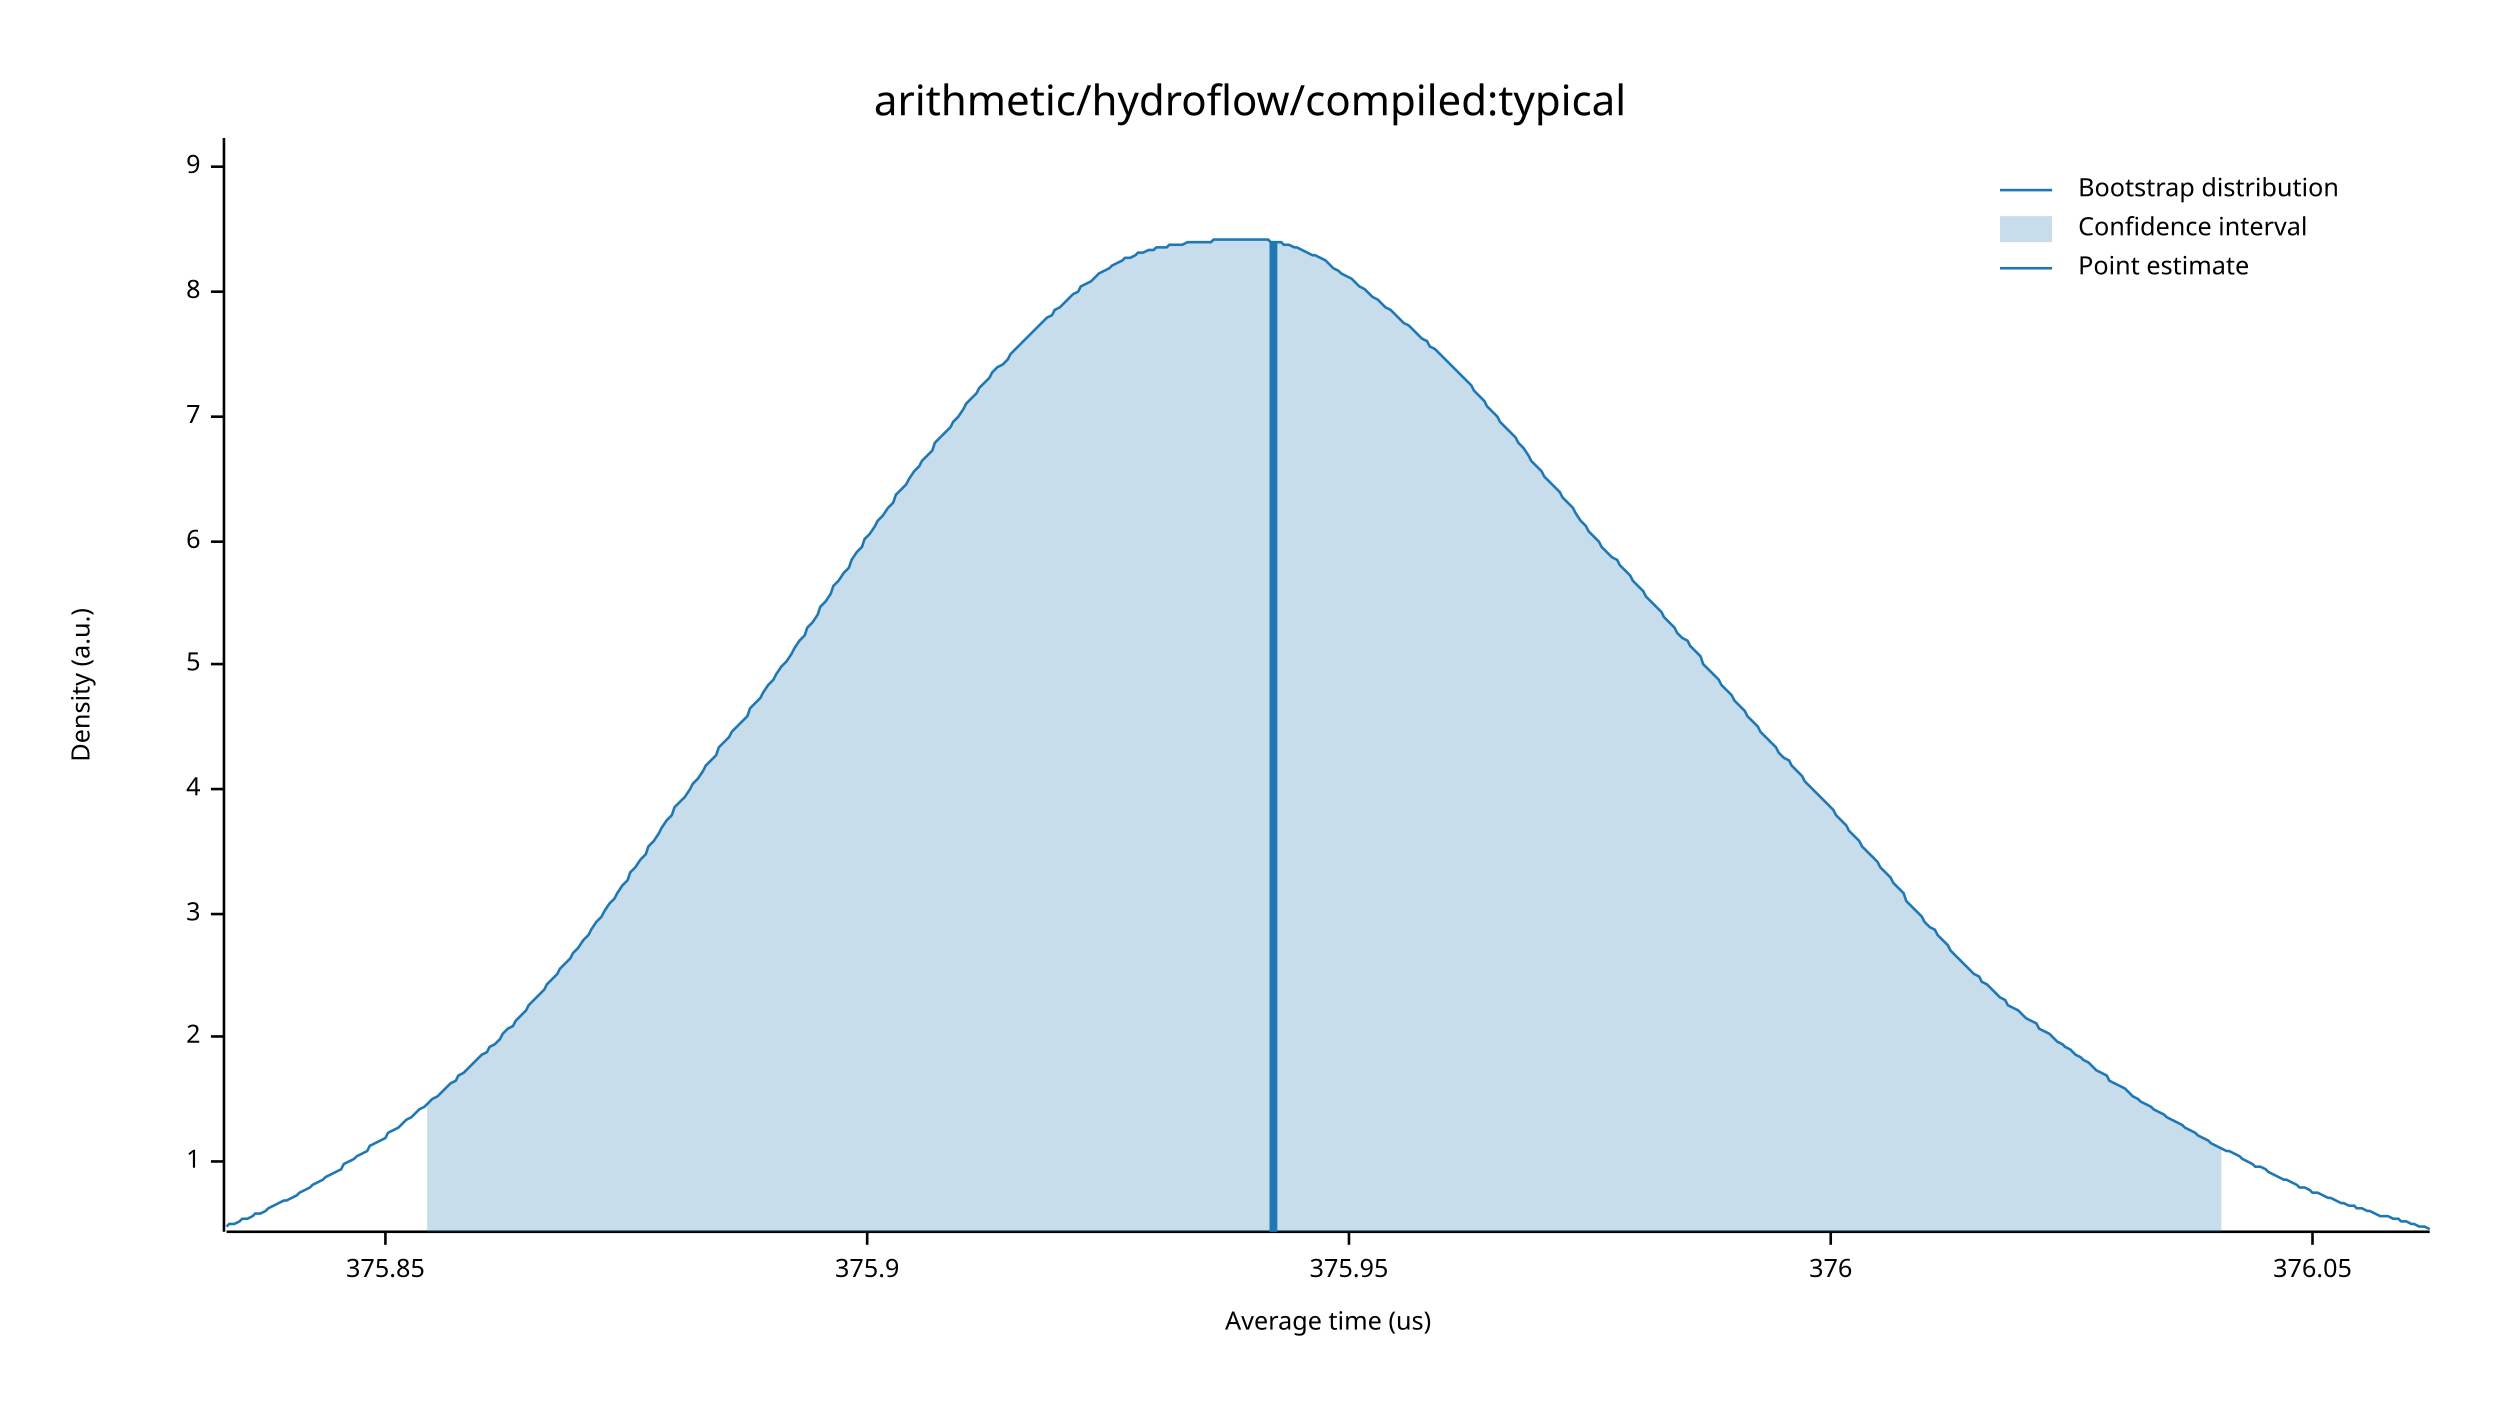
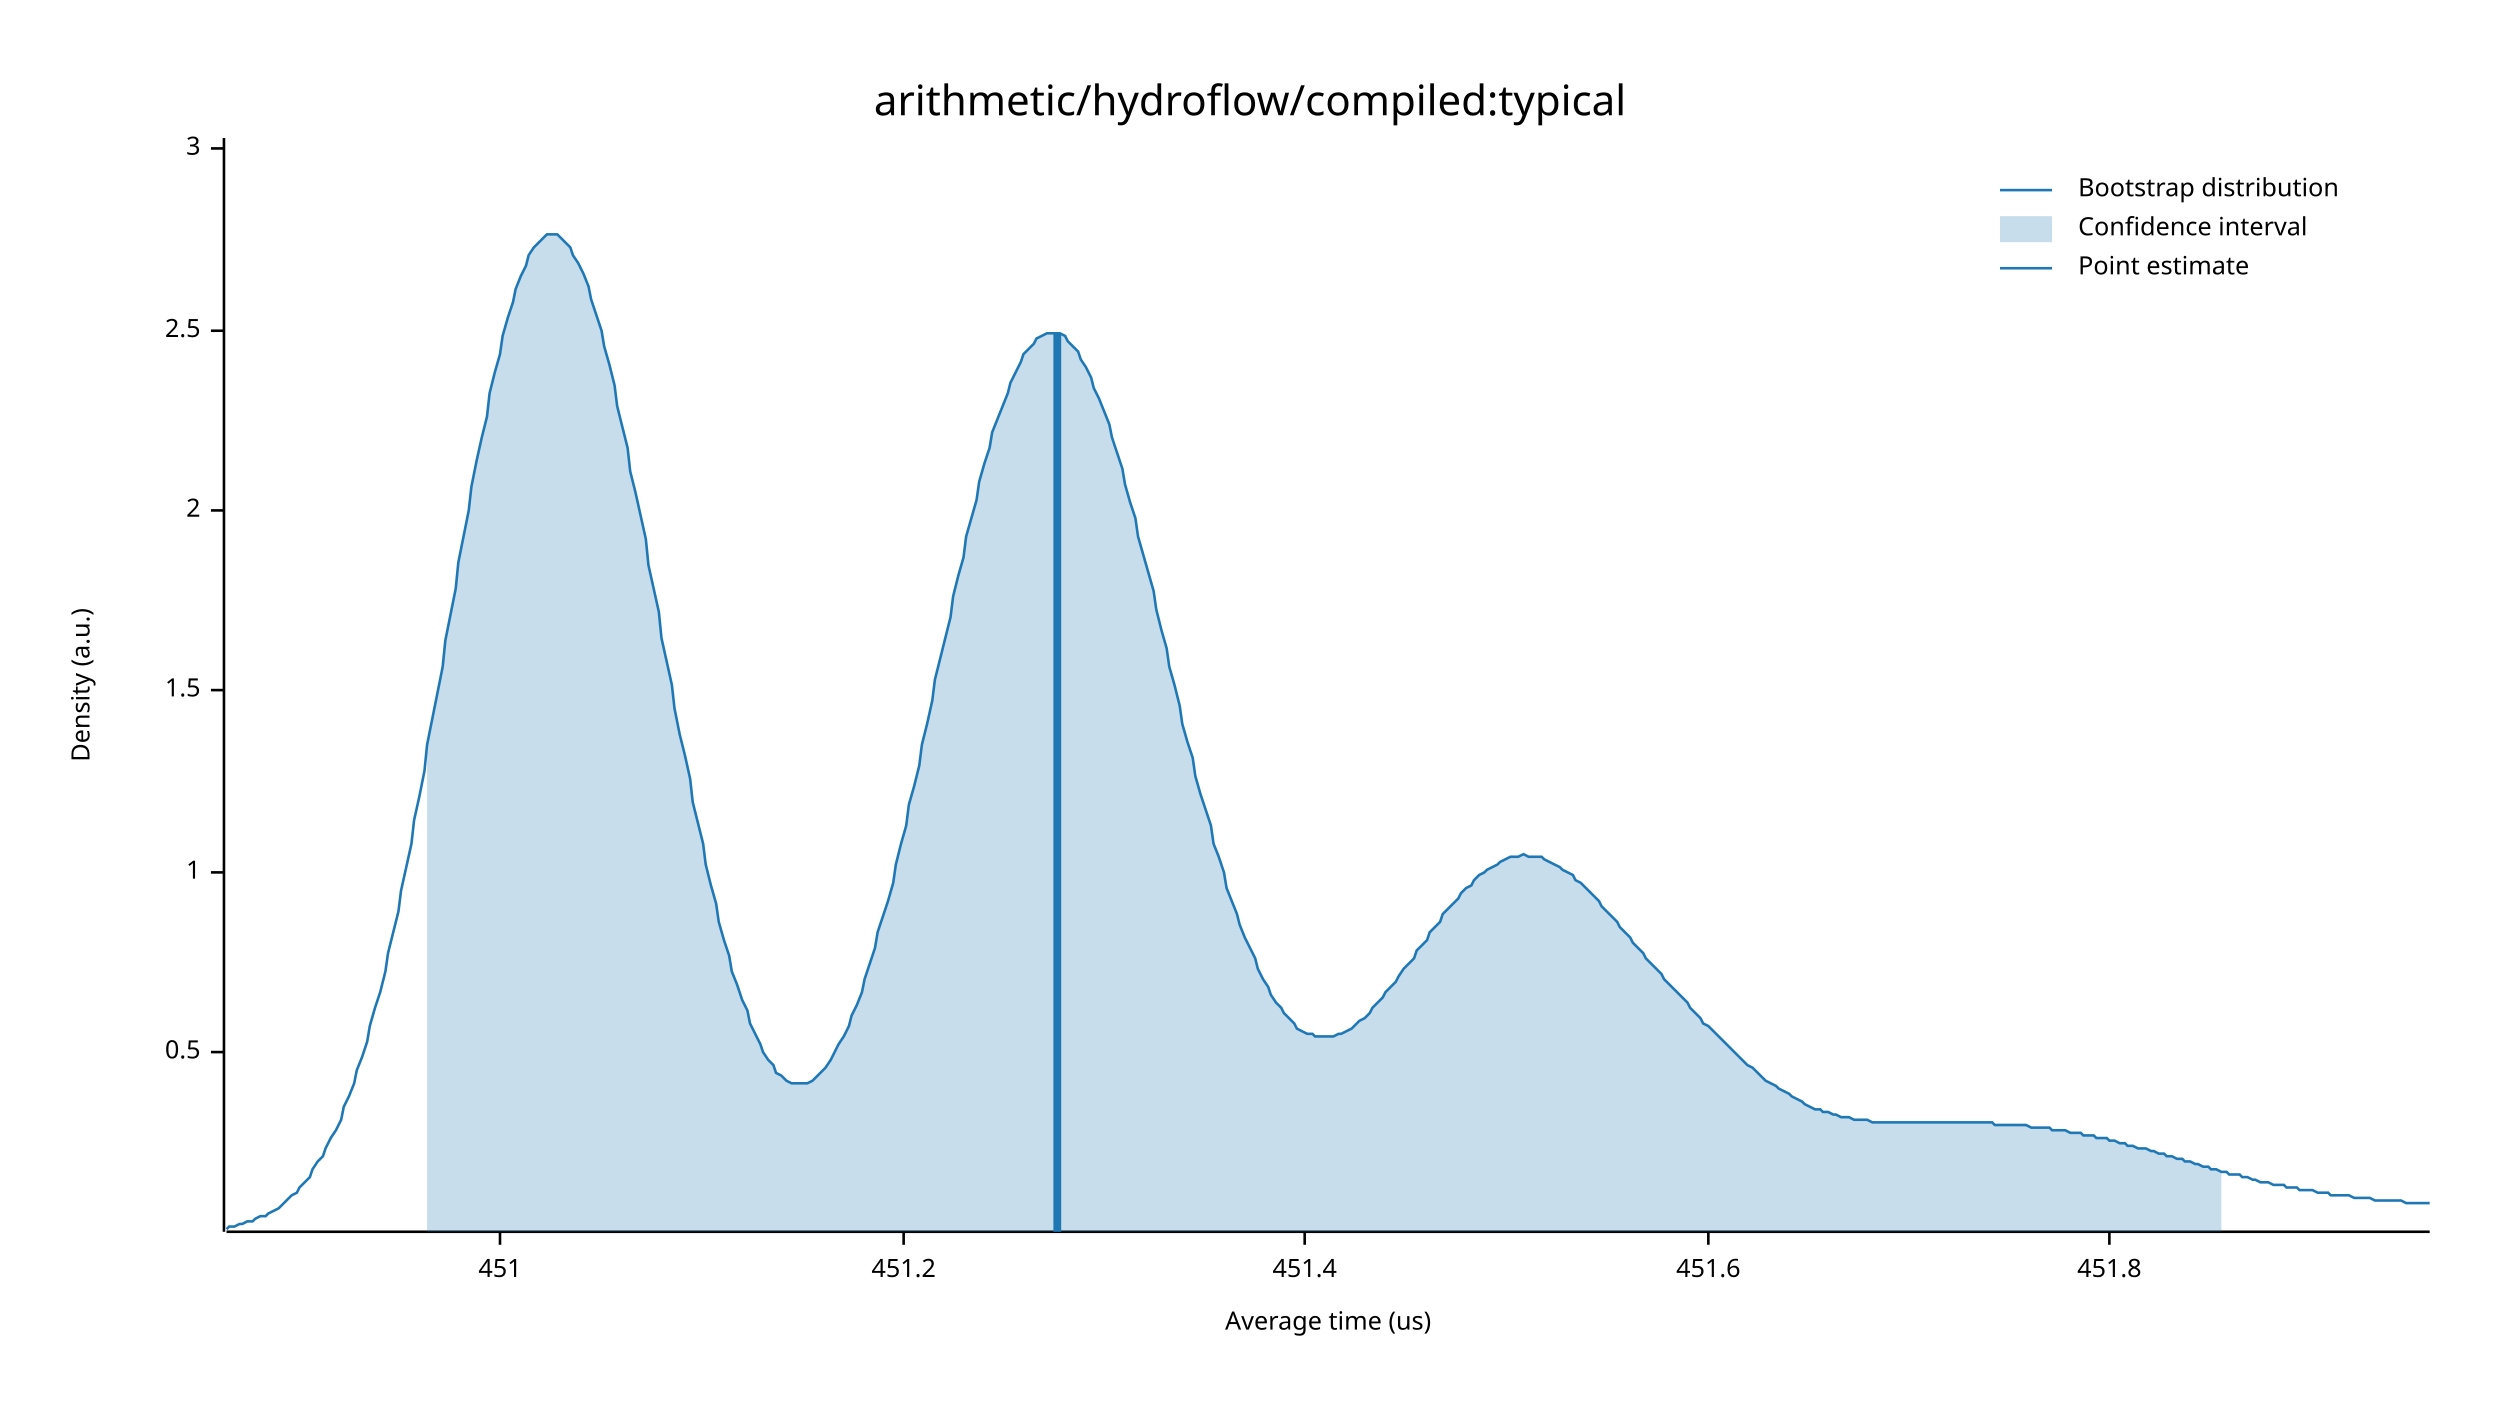
<svg xmlns="http://www.w3.org/2000/svg" width="960" height="540" viewBox="0 0 960 540">
  <text x="480" y="32" dy="0.76em" text-anchor="middle" font-family="sans-serif" font-size="16.129" opacity="1" fill="#000000">
arithmetic/hydroflow/compiled:typical
</text>
  <text x="27" y="263" dy="0.76em" text-anchor="middle" font-family="sans-serif" font-size="9.677" opacity="1" fill="#000000" transform="rotate(270, 27, 263)">
Density (a.u.)
</text>
  <text x="510" y="513" dy="-0.5ex" text-anchor="middle" font-family="sans-serif" font-size="9.677" opacity="1" fill="#000000">
Average time (us)
</text>
  <polyline fill="none" opacity="1" stroke="#000000" stroke-width="1" points="86,53 86,473 " />
-   <text x="77" y="446" dy="0.5ex" text-anchor="end" font-family="sans-serif" font-size="9.677" opacity="1" fill="#000000">
+   <text x="77" y="404" dy="0.5ex" text-anchor="end" font-family="sans-serif" font-size="9.677" opacity="1" fill="#000000">
+ 0.5
+ </text>
+   <polyline fill="none" opacity="1" stroke="#000000" stroke-width="1" points="81,404 86,404 " />
+   <text x="77" y="335" dy="0.5ex" text-anchor="end" font-family="sans-serif" font-size="9.677" opacity="1" fill="#000000">
1
</text>
-   <polyline fill="none" opacity="1" stroke="#000000" stroke-width="1" points="81,446 86,446 " />
-   <text x="77" y="398" dy="0.5ex" text-anchor="end" font-family="sans-serif" font-size="9.677" opacity="1" fill="#000000">
+   <polyline fill="none" opacity="1" stroke="#000000" stroke-width="1" points="81,335 86,335 " />
+   <text x="77" y="265" dy="0.5ex" text-anchor="end" font-family="sans-serif" font-size="9.677" opacity="1" fill="#000000">
+ 1.5
+ </text>
+   <polyline fill="none" opacity="1" stroke="#000000" stroke-width="1" points="81,265 86,265 " />
+   <text x="77" y="196" dy="0.5ex" text-anchor="end" font-family="sans-serif" font-size="9.677" opacity="1" fill="#000000">
2
</text>
-   <polyline fill="none" opacity="1" stroke="#000000" stroke-width="1" points="81,398 86,398 " />
-   <text x="77" y="351" dy="0.5ex" text-anchor="end" font-family="sans-serif" font-size="9.677" opacity="1" fill="#000000">
+   <polyline fill="none" opacity="1" stroke="#000000" stroke-width="1" points="81,196 86,196 " />
+   <text x="77" y="127" dy="0.5ex" text-anchor="end" font-family="sans-serif" font-size="9.677" opacity="1" fill="#000000">
+ 2.5
+ </text>
+   <polyline fill="none" opacity="1" stroke="#000000" stroke-width="1" points="81,127 86,127 " />
+   <text x="77" y="57" dy="0.5ex" text-anchor="end" font-family="sans-serif" font-size="9.677" opacity="1" fill="#000000">
3
</text>
-   <polyline fill="none" opacity="1" stroke="#000000" stroke-width="1" points="81,351 86,351 " />
-   <text x="77" y="303" dy="0.5ex" text-anchor="end" font-family="sans-serif" font-size="9.677" opacity="1" fill="#000000">
- 4
+   <polyline fill="none" opacity="1" stroke="#000000" stroke-width="1" points="81,57 86,57 " />
+   <polyline fill="none" opacity="1" stroke="#000000" stroke-width="1" points="87,473 933,473 " />
+   <text x="192" y="483" dy="0.76em" text-anchor="middle" font-family="sans-serif" font-size="9.677" opacity="1" fill="#000000">
+ 451
</text>
-   <polyline fill="none" opacity="1" stroke="#000000" stroke-width="1" points="81,303 86,303 " />
-   <text x="77" y="255" dy="0.5ex" text-anchor="end" font-family="sans-serif" font-size="9.677" opacity="1" fill="#000000">
- 5
+   <polyline fill="none" opacity="1" stroke="#000000" stroke-width="1" points="192,473 192,478 " />
+   <text x="347" y="483" dy="0.76em" text-anchor="middle" font-family="sans-serif" font-size="9.677" opacity="1" fill="#000000">
+ 451.2
</text>
-   <polyline fill="none" opacity="1" stroke="#000000" stroke-width="1" points="81,255 86,255 " />
-   <text x="77" y="208" dy="0.5ex" text-anchor="end" font-family="sans-serif" font-size="9.677" opacity="1" fill="#000000">
- 6
+   <polyline fill="none" opacity="1" stroke="#000000" stroke-width="1" points="347,473 347,478 " />
+   <text x="501" y="483" dy="0.76em" text-anchor="middle" font-family="sans-serif" font-size="9.677" opacity="1" fill="#000000">
+ 451.4
</text>
-   <polyline fill="none" opacity="1" stroke="#000000" stroke-width="1" points="81,208 86,208 " />
-   <text x="77" y="160" dy="0.5ex" text-anchor="end" font-family="sans-serif" font-size="9.677" opacity="1" fill="#000000">
- 7
+   <polyline fill="none" opacity="1" stroke="#000000" stroke-width="1" points="501,473 501,478 " />
+   <text x="656" y="483" dy="0.76em" text-anchor="middle" font-family="sans-serif" font-size="9.677" opacity="1" fill="#000000">
+ 451.6
</text>
-   <polyline fill="none" opacity="1" stroke="#000000" stroke-width="1" points="81,160 86,160 " />
-   <text x="77" y="112" dy="0.5ex" text-anchor="end" font-family="sans-serif" font-size="9.677" opacity="1" fill="#000000">
- 8
+   <polyline fill="none" opacity="1" stroke="#000000" stroke-width="1" points="656,473 656,478 " />
+   <text x="810" y="483" dy="0.76em" text-anchor="middle" font-family="sans-serif" font-size="9.677" opacity="1" fill="#000000">
+ 451.8
</text>
-   <polyline fill="none" opacity="1" stroke="#000000" stroke-width="1" points="81,112 86,112 " />
-   <text x="77" y="64" dy="0.5ex" text-anchor="end" font-family="sans-serif" font-size="9.677" opacity="1" fill="#000000">
- 9
- </text>
-   <polyline fill="none" opacity="1" stroke="#000000" stroke-width="1" points="81,64 86,64 " />
-   <polyline fill="none" opacity="1" stroke="#000000" stroke-width="1" points="87,473 933,473 " />
-   <text x="148" y="483" dy="0.76em" text-anchor="middle" font-family="sans-serif" font-size="9.677" opacity="1" fill="#000000">
- 375.85
- </text>
-   <polyline fill="none" opacity="1" stroke="#000000" stroke-width="1" points="148,473 148,478 " />
-   <text x="333" y="483" dy="0.76em" text-anchor="middle" font-family="sans-serif" font-size="9.677" opacity="1" fill="#000000">
- 375.9
- </text>
-   <polyline fill="none" opacity="1" stroke="#000000" stroke-width="1" points="333,473 333,478 " />
-   <text x="518" y="483" dy="0.76em" text-anchor="middle" font-family="sans-serif" font-size="9.677" opacity="1" fill="#000000">
- 375.95
- </text>
-   <polyline fill="none" opacity="1" stroke="#000000" stroke-width="1" points="518,473 518,478 " />
-   <text x="703" y="483" dy="0.76em" text-anchor="middle" font-family="sans-serif" font-size="9.677" opacity="1" fill="#000000">
- 376
- </text>
-   <polyline fill="none" opacity="1" stroke="#000000" stroke-width="1" points="703,473 703,478 " />
-   <text x="888" y="483" dy="0.76em" text-anchor="middle" font-family="sans-serif" font-size="9.677" opacity="1" fill="#000000">
- 376.05
- </text>
-   <polyline fill="none" opacity="1" stroke="#000000" stroke-width="1" points="888,473 888,478 " />
-   <polyline fill="none" opacity="1" stroke="#1F78B4" stroke-width="1" points="87,471 88,470 90,470 92,469 93,468 95,468 97,467 98,466 100,466 102,465 103,464 105,463 107,462 109,461 110,461 112,460 114,459 115,458 117,457 119,456 120,455 122,454 124,453 125,452 127,451 129,450 131,449 132,447 134,446 136,445 137,444 139,443 141,442 142,440 144,439 146,438 148,437 149,435 151,434 153,433 154,432 156,430 158,429 159,428 161,426 163,425 164,424 166,422 168,421 170,419 171,418 173,416 175,415 176,413 178,412 180,410 181,409 183,407 185,405 187,404 188,402 190,401 192,399 193,397 195,395 197,394 198,392 200,390 202,388 203,386 205,384 207,382 209,380 210,378 212,376 214,374 215,372 217,370 219,368 220,366 222,364 224,361 226,359 227,357 229,354 231,352 232,350 234,347 236,345 237,343 239,340 241,338 242,335 244,333 246,330 248,328 249,325 251,323 253,320 254,318 256,315 258,313 259,310 261,308 263,306 265,303 266,301 268,299 270,296 271,294 273,292 275,290 276,287 278,285 280,283 281,281 283,279 285,277 287,275 288,272 290,270 292,268 293,266 295,263 297,261 298,259 300,256 302,254 304,251 305,249 307,246 309,244 310,241 312,239 314,236 315,233 317,231 319,228 320,225 322,223 324,220 326,218 327,215 329,212 331,210 332,207 334,205 336,202 337,200 339,198 341,195 343,193 344,190 346,188 348,186 349,184 351,181 353,179 354,177 356,175 358,173 359,170 361,168 363,166 365,164 366,162 368,160 370,157 371,155 373,153 375,151 376,149 378,147 380,145 381,143 383,141 385,140 387,138 388,136 390,134 392,132 393,131 395,129 397,127 398,126 400,124 402,122 404,121 405,119 407,118 409,116 410,115 412,113 414,112 415,110 417,109 419,108 420,107 422,105 424,104 426,103 427,102 429,101 431,100 432,99 434,99 436,98 437,97 439,97 441,96 443,96 444,95 446,95 448,95 449,94 451,94 453,94 454,94 456,93 458,93 459,93 461,93 463,93 465,93 466,92 468,92 470,92 471,92 473,92 475,92 476,92 478,92 480,92 482,92 483,92 485,92 487,92 488,93 490,93 492,93 493,94 495,94 497,95 498,95 500,96 502,97 504,98 505,98 507,99 509,100 510,101 512,103 514,104 515,105 517,106 519,107 521,109 522,110 524,111 526,113 527,114 529,115 531,117 532,118 534,119 536,121 537,122 539,124 541,125 543,127 544,128 546,130 548,131 549,133 551,134 553,136 554,137 556,139 558,141 560,143 561,144 563,146 565,148 566,150 568,152 570,154 571,156 573,158 575,160 576,162 578,164 580,166 582,168 583,170 585,172 587,175 588,177 590,179 592,181 593,183 595,185 597,187 599,189 600,191 602,193 604,195 605,197 607,200 609,202 610,204 612,206 614,208 615,210 617,212 619,214 621,215 622,217 624,219 626,221 627,223 629,225 631,227 632,229 634,231 636,233 638,235 639,237 641,239 643,241 644,243 646,245 648,246 649,248 651,250 653,252 654,255 656,257 658,259 660,261 661,263 663,265 665,267 666,269 668,271 670,273 671,275 673,277 675,279 676,281 678,283 680,285 682,287 683,289 685,291 687,292 688,294 690,296 692,298 693,300 695,302 697,304 699,306 700,307 702,309 704,311 705,313 707,315 709,317 710,319 712,321 714,323 715,325 717,327 719,329 721,331 722,333 724,335 726,337 727,339 729,341 731,343 732,346 734,348 736,350 738,352 739,354 741,356 743,357 744,359 746,361 748,363 749,365 751,367 753,369 754,370 756,372 758,374 760,375 761,377 763,378 765,380 766,381 768,383 770,384 771,386 773,387 775,388 777,390 778,391 780,392 782,393 783,395 785,396 787,397 788,398 790,400 792,401 793,402 795,403 797,405 799,406 800,407 802,408 804,410 805,411 807,412 809,413 810,415 812,416 814,417 816,418 817,419 819,421 821,422 822,423 824,424 826,425 827,426 829,427 831,428 832,429 834,430 836,431 838,432 839,433 841,434 843,435 844,436 846,437 848,438 849,439 851,440 853,441 855,442 856,442 858,443 860,444 861,445 863,446 865,447 866,448 868,448 870,449 871,450 873,451 875,452 877,453 878,453 880,454 882,455 883,456 885,456 887,457 888,458 890,458 892,459 894,460 895,460 897,461 899,462 900,462 902,463 904,463 905,464 907,464 909,465 910,465 912,466 914,467 916,467 917,467 919,468 921,468 922,469 924,469 926,470 927,470 929,471 931,471 933,472 " />
-   <polygon opacity="0.25" fill="#1F78B4" points="164,424 166,422 168,421 170,419 171,418 173,416 175,415 176,413 178,412 180,410 181,409 183,407 185,405 187,404 188,402 190,401 192,399 193,397 195,395 197,394 198,392 200,390 202,388 203,386 205,384 207,382 209,380 210,378 212,376 214,374 215,372 217,370 219,368 220,366 222,364 224,361 226,359 227,357 229,354 231,352 232,350 234,347 236,345 237,343 239,340 241,338 242,335 244,333 246,330 248,328 249,325 251,323 253,320 254,318 256,315 258,313 259,310 261,308 263,306 265,303 266,301 268,299 270,296 271,294 273,292 275,290 276,287 278,285 280,283 281,281 283,279 285,277 287,275 288,272 290,270 292,268 293,266 295,263 297,261 298,259 300,256 302,254 304,251 305,249 307,246 309,244 310,241 312,239 314,236 315,233 317,231 319,228 320,225 322,223 324,220 326,218 327,215 329,212 331,210 332,207 334,205 336,202 337,200 339,198 341,195 343,193 344,190 346,188 348,186 349,184 351,181 353,179 354,177 356,175 358,173 359,170 361,168 363,166 365,164 366,162 368,160 370,157 371,155 373,153 375,151 376,149 378,147 380,145 381,143 383,141 385,140 387,138 388,136 390,134 392,132 393,131 395,129 397,127 398,126 400,124 402,122 404,121 405,119 407,118 409,116 410,115 412,113 414,112 415,110 417,109 419,108 420,107 422,105 424,104 426,103 427,102 429,101 431,100 432,99 434,99 436,98 437,97 439,97 441,96 443,96 444,95 446,95 448,95 449,94 451,94 453,94 454,94 456,93 458,93 459,93 461,93 463,93 465,93 466,92 468,92 470,92 471,92 473,92 475,92 476,92 478,92 480,92 482,92 483,92 485,92 487,92 488,93 490,93 492,93 493,94 495,94 497,95 498,95 500,96 502,97 504,98 505,98 507,99 509,100 510,101 512,103 514,104 515,105 517,106 519,107 521,109 522,110 524,111 526,113 527,114 529,115 531,117 532,118 534,119 536,121 537,122 539,124 541,125 543,127 544,128 546,130 548,131 549,133 551,134 553,136 554,137 556,139 558,141 560,143 561,144 563,146 565,148 566,150 568,152 570,154 571,156 573,158 575,160 576,162 578,164 580,166 582,168 583,170 585,172 587,175 588,177 590,179 592,181 593,183 595,185 597,187 599,189 600,191 602,193 604,195 605,197 607,200 609,202 610,204 612,206 614,208 615,210 617,212 619,214 621,215 622,217 624,219 626,221 627,223 629,225 631,227 632,229 634,231 636,233 638,235 639,237 641,239 643,241 644,243 646,245 648,246 649,248 651,250 653,252 654,255 656,257 658,259 660,261 661,263 663,265 665,267 666,269 668,271 670,273 671,275 673,277 675,279 676,281 678,283 680,285 682,287 683,289 685,291 687,292 688,294 690,296 692,298 693,300 695,302 697,304 699,306 700,307 702,309 704,311 705,313 707,315 709,317 710,319 712,321 714,323 715,325 717,327 719,329 721,331 722,333 724,335 726,337 727,339 729,341 731,343 732,346 734,348 736,350 738,352 739,354 741,356 743,357 744,359 746,361 748,363 749,365 751,367 753,369 754,370 756,372 758,374 760,375 761,377 763,378 765,380 766,381 768,383 770,384 771,386 773,387 775,388 777,390 778,391 780,392 782,393 783,395 785,396 787,397 788,398 790,400 792,401 793,402 795,403 797,405 799,406 800,407 802,408 804,410 805,411 807,412 809,413 810,415 812,416 814,417 816,418 817,419 819,421 821,422 822,423 824,424 826,425 827,426 829,427 831,428 832,429 834,430 836,431 838,432 839,433 841,434 843,435 844,436 846,437 848,438 849,439 851,440 853,441 853,473 164,473 " />
-   <polyline fill="none" opacity="1" stroke="#1F78B4" stroke-width="3" points="489,473 489,93 " />
+   <polyline fill="none" opacity="1" stroke="#000000" stroke-width="1" points="810,473 810,478 " />
+   <polyline fill="none" opacity="1" stroke="#1F78B4" stroke-width="1" points="87,472 88,471 90,471 92,470 93,470 95,469 97,469 98,468 100,467 102,467 103,466 105,465 107,464 109,462 110,461 112,459 114,458 115,456 117,454 119,452 120,449 122,446 124,444 125,441 127,437 129,434 131,430 132,425 134,421 136,416 137,411 139,406 141,400 142,394 144,387 146,381 148,373 149,366 151,358 153,350 154,342 156,333 158,324 159,315 161,306 163,296 164,286 166,276 168,266 170,256 171,246 173,236 175,226 176,216 178,206 180,196 181,187 183,177 185,168 187,160 188,151 190,143 192,136 193,129 195,122 197,116 198,111 200,106 202,102 203,98 205,95 207,93 209,91 210,90 212,90 214,90 215,91 217,93 219,95 220,98 222,101 224,105 226,110 227,115 229,121 231,127 232,133 234,140 236,148 237,156 239,164 241,172 242,181 244,189 246,198 248,207 249,217 251,226 253,235 254,245 256,254 258,263 259,272 261,282 263,290 265,299 266,308 268,316 270,324 271,332 273,340 275,347 276,354 278,361 280,367 281,373 283,378 285,384 287,388 288,393 290,397 292,401 293,404 295,407 297,409 298,412 300,413 302,415 304,416 305,416 307,416 309,416 310,416 312,415 314,413 315,412 317,410 319,407 320,405 322,401 324,398 326,394 327,390 329,386 331,381 332,376 334,370 336,364 337,358 339,352 341,346 343,339 344,332 346,324 348,317 349,309 351,302 353,294 354,286 356,278 358,269 359,261 361,253 363,245 365,237 366,229 368,221 370,214 371,206 373,199 375,192 376,185 378,178 380,172 381,166 383,161 385,156 387,151 388,147 390,143 392,139 393,136 395,134 397,132 398,130 400,129 402,128 404,128 405,128 407,128 409,129 410,131 412,133 414,135 415,138 417,141 419,145 420,149 422,153 424,158 426,163 427,168 429,174 431,180 432,186 434,193 436,199 437,206 439,213 441,220 443,227 444,234 446,242 448,249 449,256 451,263 453,271 454,278 456,285 458,291 459,298 461,305 463,311 465,317 466,324 468,329 470,335 471,341 473,346 475,351 476,355 478,360 480,364 482,368 483,372 485,376 487,379 488,382 490,385 492,387 493,389 495,391 497,393 498,395 500,396 502,397 504,397 505,398 507,398 509,398 510,398 512,398 514,397 515,397 517,396 519,395 521,393 522,392 524,391 526,389 527,387 529,385 531,383 532,381 534,379 536,377 537,375 539,372 541,370 543,368 544,365 546,363 548,361 549,358 551,356 553,354 554,351 556,349 558,347 560,345 561,343 563,341 565,340 566,338 568,336 570,335 571,334 573,333 575,332 576,331 578,330 580,329 582,329 583,329 585,328 587,329 588,329 590,329 592,329 593,330 595,331 597,332 599,333 600,334 602,335 604,336 605,338 607,339 609,341 610,342 612,344 614,346 615,348 617,350 619,352 621,354 622,356 624,358 626,360 627,362 629,364 631,366 632,368 634,370 636,372 638,374 639,376 641,378 643,380 644,381 646,383 648,385 649,387 651,389 653,391 654,393 656,394 658,396 660,398 661,399 663,401 665,403 666,404 668,406 670,408 671,409 673,410 675,412 676,413 678,415 680,416 682,417 683,418 685,419 687,420 688,421 690,422 692,423 693,424 695,425 697,426 699,426 700,427 702,427 704,428 705,428 707,429 709,429 710,429 712,430 714,430 715,430 717,430 719,431 721,431 722,431 724,431 726,431 727,431 729,431 731,431 732,431 734,431 736,431 738,431 739,431 741,431 743,431 744,431 746,431 748,431 749,431 751,431 753,431 754,431 756,431 758,431 760,431 761,431 763,431 765,431 766,432 768,432 770,432 771,432 773,432 775,432 777,432 778,432 780,433 782,433 783,433 785,433 787,433 788,434 790,434 792,434 793,434 795,435 797,435 799,435 800,436 802,436 804,436 805,437 807,437 809,437 810,438 812,438 814,439 816,439 817,440 819,440 821,441 822,441 824,441 826,442 827,442 829,443 831,443 832,444 834,444 836,445 838,445 839,446 841,446 843,447 844,447 846,448 848,448 849,449 851,449 853,450 855,450 856,451 858,451 860,451 861,452 863,452 865,453 866,453 868,454 870,454 871,454 873,455 875,455 877,455 878,456 880,456 882,456 883,457 885,457 887,457 888,457 890,458 892,458 894,458 895,459 897,459 899,459 900,459 902,459 904,460 905,460 907,460 909,460 910,460 912,461 914,461 916,461 917,461 919,461 921,461 922,461 924,462 926,462 927,462 929,462 931,462 933,462 " />
+   <polygon opacity="0.25" fill="#1F78B4" points="164,286 166,276 168,266 170,256 171,246 173,236 175,226 176,216 178,206 180,196 181,187 183,177 185,168 187,160 188,151 190,143 192,136 193,129 195,122 197,116 198,111 200,106 202,102 203,98 205,95 207,93 209,91 210,90 212,90 214,90 215,91 217,93 219,95 220,98 222,101 224,105 226,110 227,115 229,121 231,127 232,133 234,140 236,148 237,156 239,164 241,172 242,181 244,189 246,198 248,207 249,217 251,226 253,235 254,245 256,254 258,263 259,272 261,282 263,290 265,299 266,308 268,316 270,324 271,332 273,340 275,347 276,354 278,361 280,367 281,373 283,378 285,384 287,388 288,393 290,397 292,401 293,404 295,407 297,409 298,412 300,413 302,415 304,416 305,416 307,416 309,416 310,416 312,415 314,413 315,412 317,410 319,407 320,405 322,401 324,398 326,394 327,390 329,386 331,381 332,376 334,370 336,364 337,358 339,352 341,346 343,339 344,332 346,324 348,317 349,309 351,302 353,294 354,286 356,278 358,269 359,261 361,253 363,245 365,237 366,229 368,221 370,214 371,206 373,199 375,192 376,185 378,178 380,172 381,166 383,161 385,156 387,151 388,147 390,143 392,139 393,136 395,134 397,132 398,130 400,129 402,128 404,128 405,128 407,128 409,129 410,131 412,133 414,135 415,138 417,141 419,145 420,149 422,153 424,158 426,163 427,168 429,174 431,180 432,186 434,193 436,199 437,206 439,213 441,220 443,227 444,234 446,242 448,249 449,256 451,263 453,271 454,278 456,285 458,291 459,298 461,305 463,311 465,317 466,324 468,329 470,335 471,341 473,346 475,351 476,355 478,360 480,364 482,368 483,372 485,376 487,379 488,382 490,385 492,387 493,389 495,391 497,393 498,395 500,396 502,397 504,397 505,398 507,398 509,398 510,398 512,398 514,397 515,397 517,396 519,395 521,393 522,392 524,391 526,389 527,387 529,385 531,383 532,381 534,379 536,377 537,375 539,372 541,370 543,368 544,365 546,363 548,361 549,358 551,356 553,354 554,351 556,349 558,347 560,345 561,343 563,341 565,340 566,338 568,336 570,335 571,334 573,333 575,332 576,331 578,330 580,329 582,329 583,329 585,328 587,329 588,329 590,329 592,329 593,330 595,331 597,332 599,333 600,334 602,335 604,336 605,338 607,339 609,341 610,342 612,344 614,346 615,348 617,350 619,352 621,354 622,356 624,358 626,360 627,362 629,364 631,366 632,368 634,370 636,372 638,374 639,376 641,378 643,380 644,381 646,383 648,385 649,387 651,389 653,391 654,393 656,394 658,396 660,398 661,399 663,401 665,403 666,404 668,406 670,408 671,409 673,410 675,412 676,413 678,415 680,416 682,417 683,418 685,419 687,420 688,421 690,422 692,423 693,424 695,425 697,426 699,426 700,427 702,427 704,428 705,428 707,429 709,429 710,429 712,430 714,430 715,430 717,430 719,431 721,431 722,431 724,431 726,431 727,431 729,431 731,431 732,431 734,431 736,431 738,431 739,431 741,431 743,431 744,431 746,431 748,431 749,431 751,431 753,431 754,431 756,431 758,431 760,431 761,431 763,431 765,431 766,432 768,432 770,432 771,432 773,432 775,432 777,432 778,432 780,433 782,433 783,433 785,433 787,433 788,434 790,434 792,434 793,434 795,435 797,435 799,435 800,436 802,436 804,436 805,437 807,437 809,437 810,438 812,438 814,439 816,439 817,440 819,440 821,441 822,441 824,441 826,442 827,442 829,443 831,443 832,444 834,444 836,445 838,445 839,446 841,446 843,447 844,447 846,448 848,448 849,449 851,449 853,450 853,473 164,473 " />
+   <polyline fill="none" opacity="1" stroke="#1F78B4" stroke-width="3" points="406,473 406,128 " />
  <text x="798" y="68" dy="0.76em" text-anchor="start" font-family="sans-serif" font-size="9.677" opacity="1" fill="#000000">
Bootstrap distribution
</text>
  <text x="798" y="83" dy="0.76em" text-anchor="start" font-family="sans-serif" font-size="9.677" opacity="1" fill="#000000">
Confidence interval
</text>
  <text x="798" y="98" dy="0.76em" text-anchor="start" font-family="sans-serif" font-size="9.677" opacity="1" fill="#000000">
Point estimate
</text>
  <polyline fill="none" opacity="1" stroke="#1F78B4" stroke-width="1" points="768,73 788,73 " />
  <rect x="768" y="83" width="20" height="10" opacity="0.25" fill="#1F78B4" stroke="none" />
  <polyline fill="none" opacity="1" stroke="#1F78B4" stroke-width="1" points="768,103 788,103 " />
</svg>
